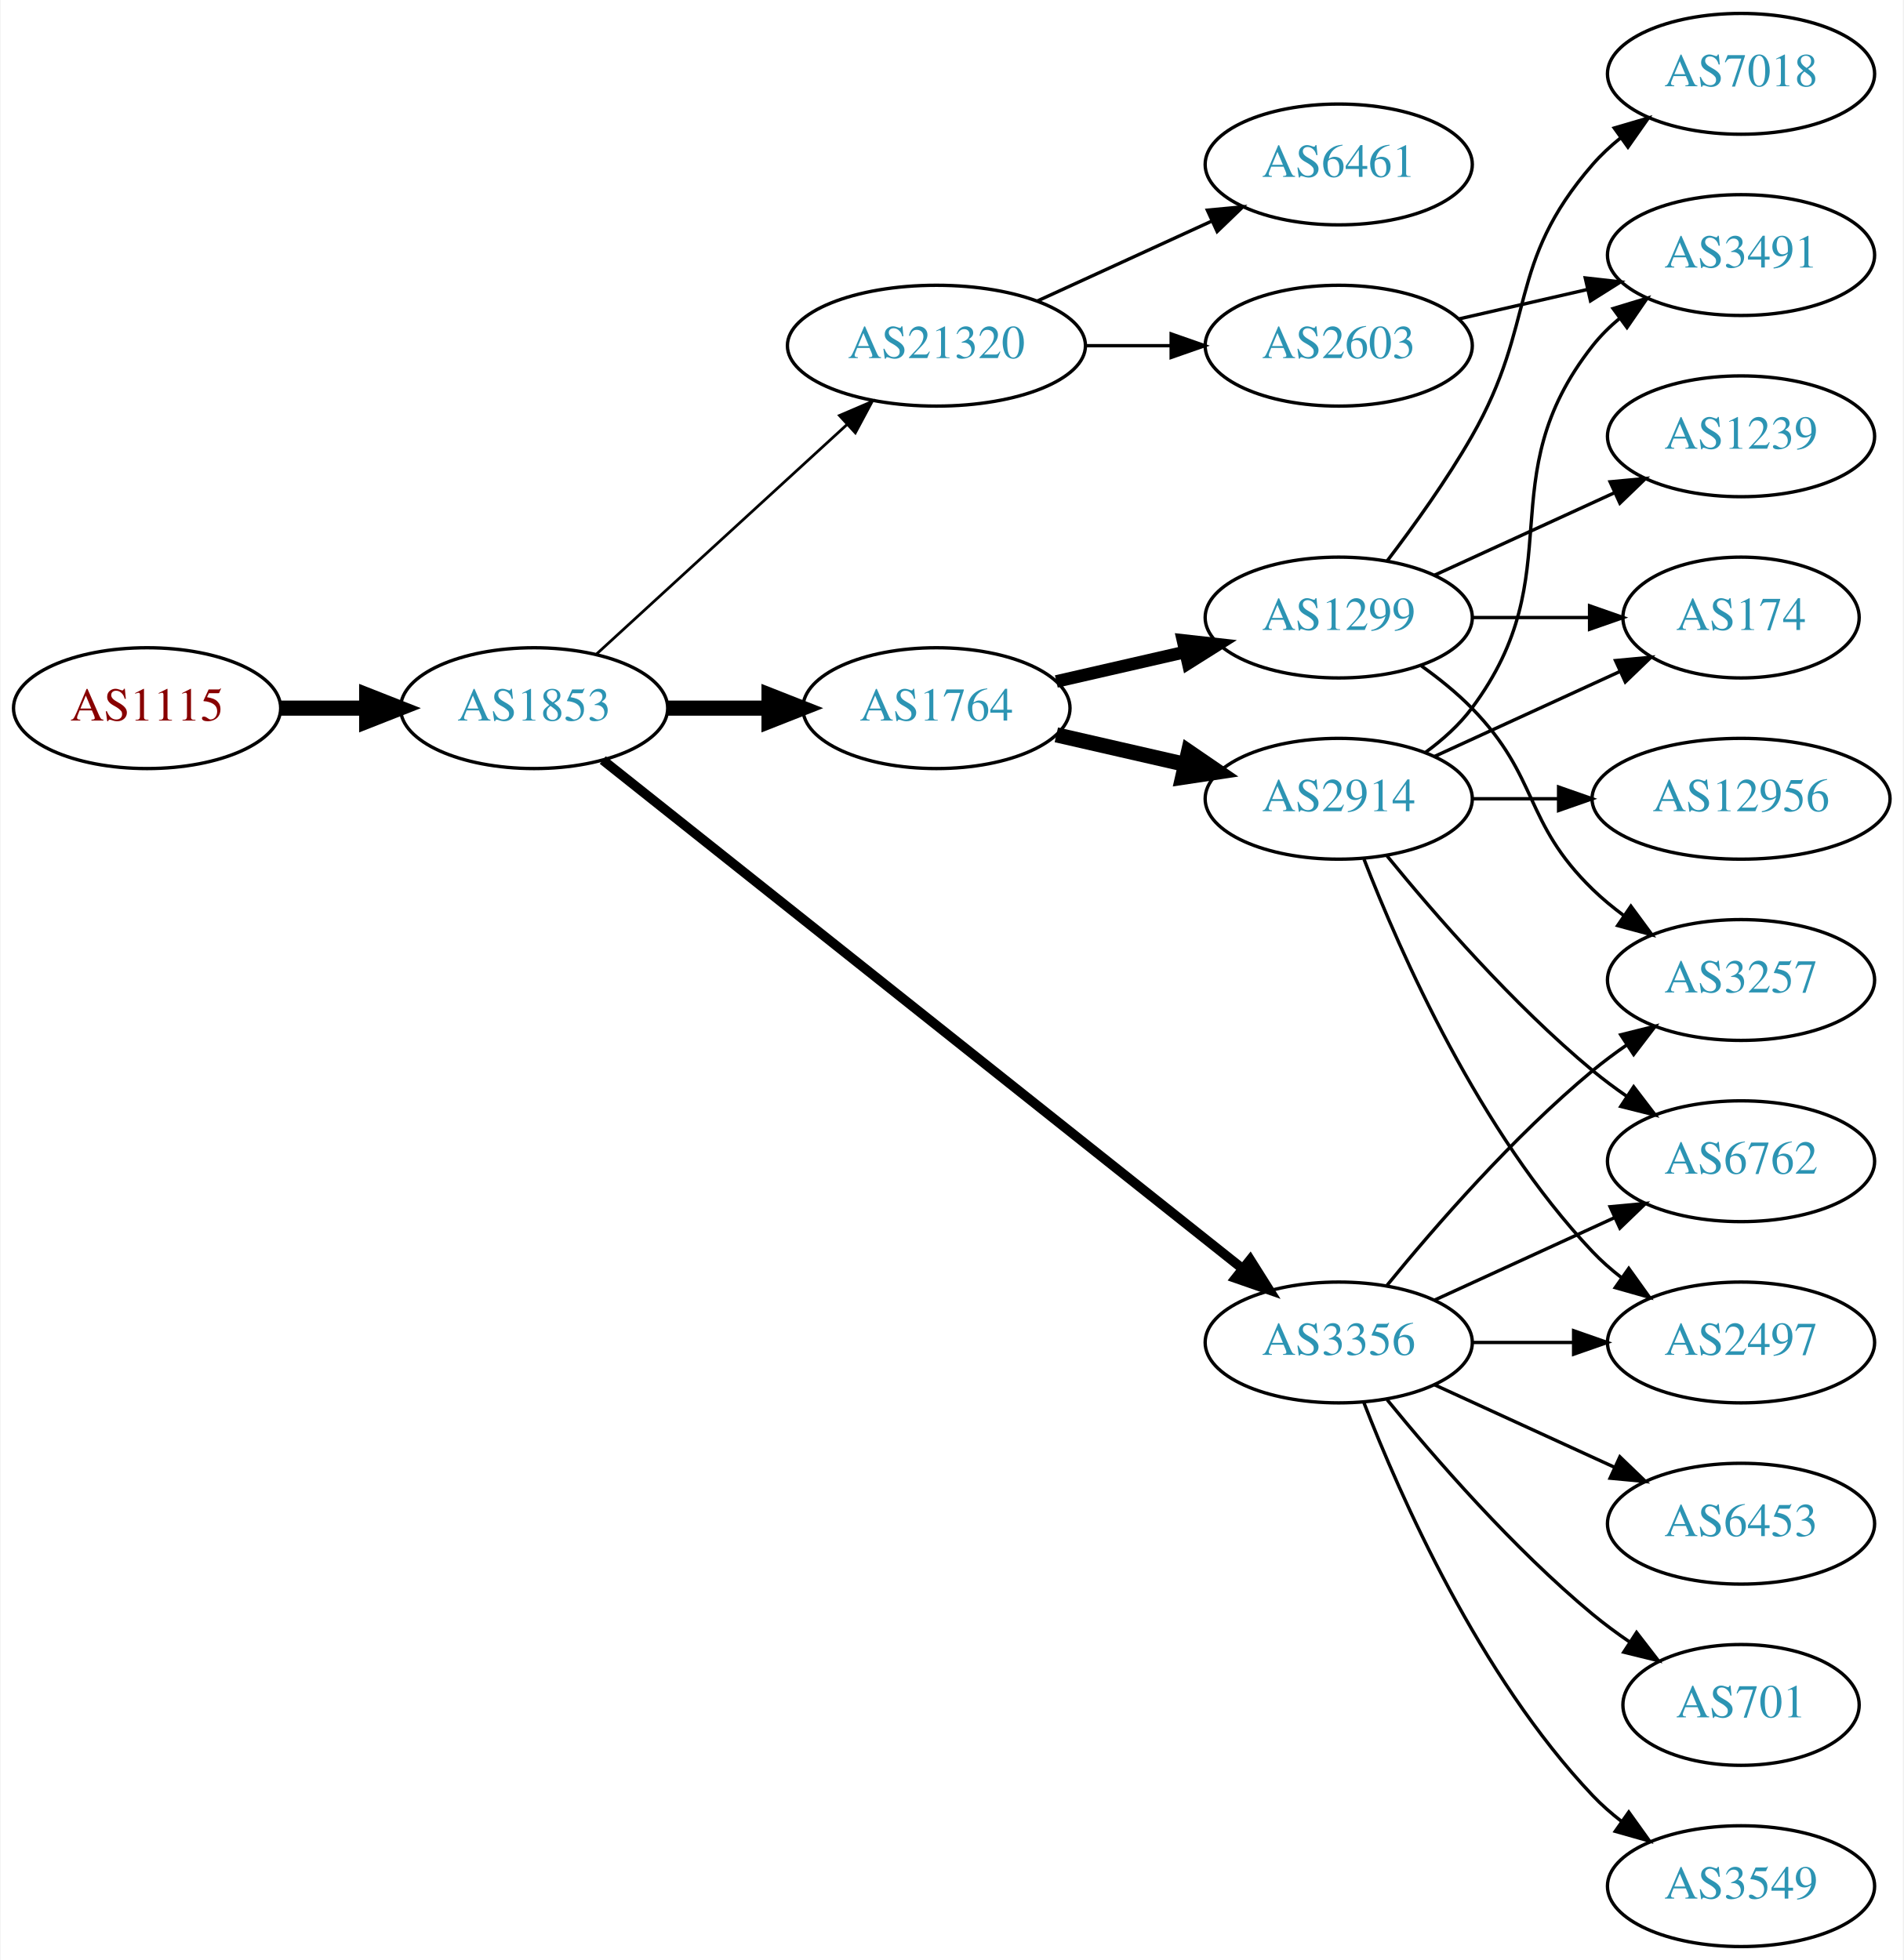
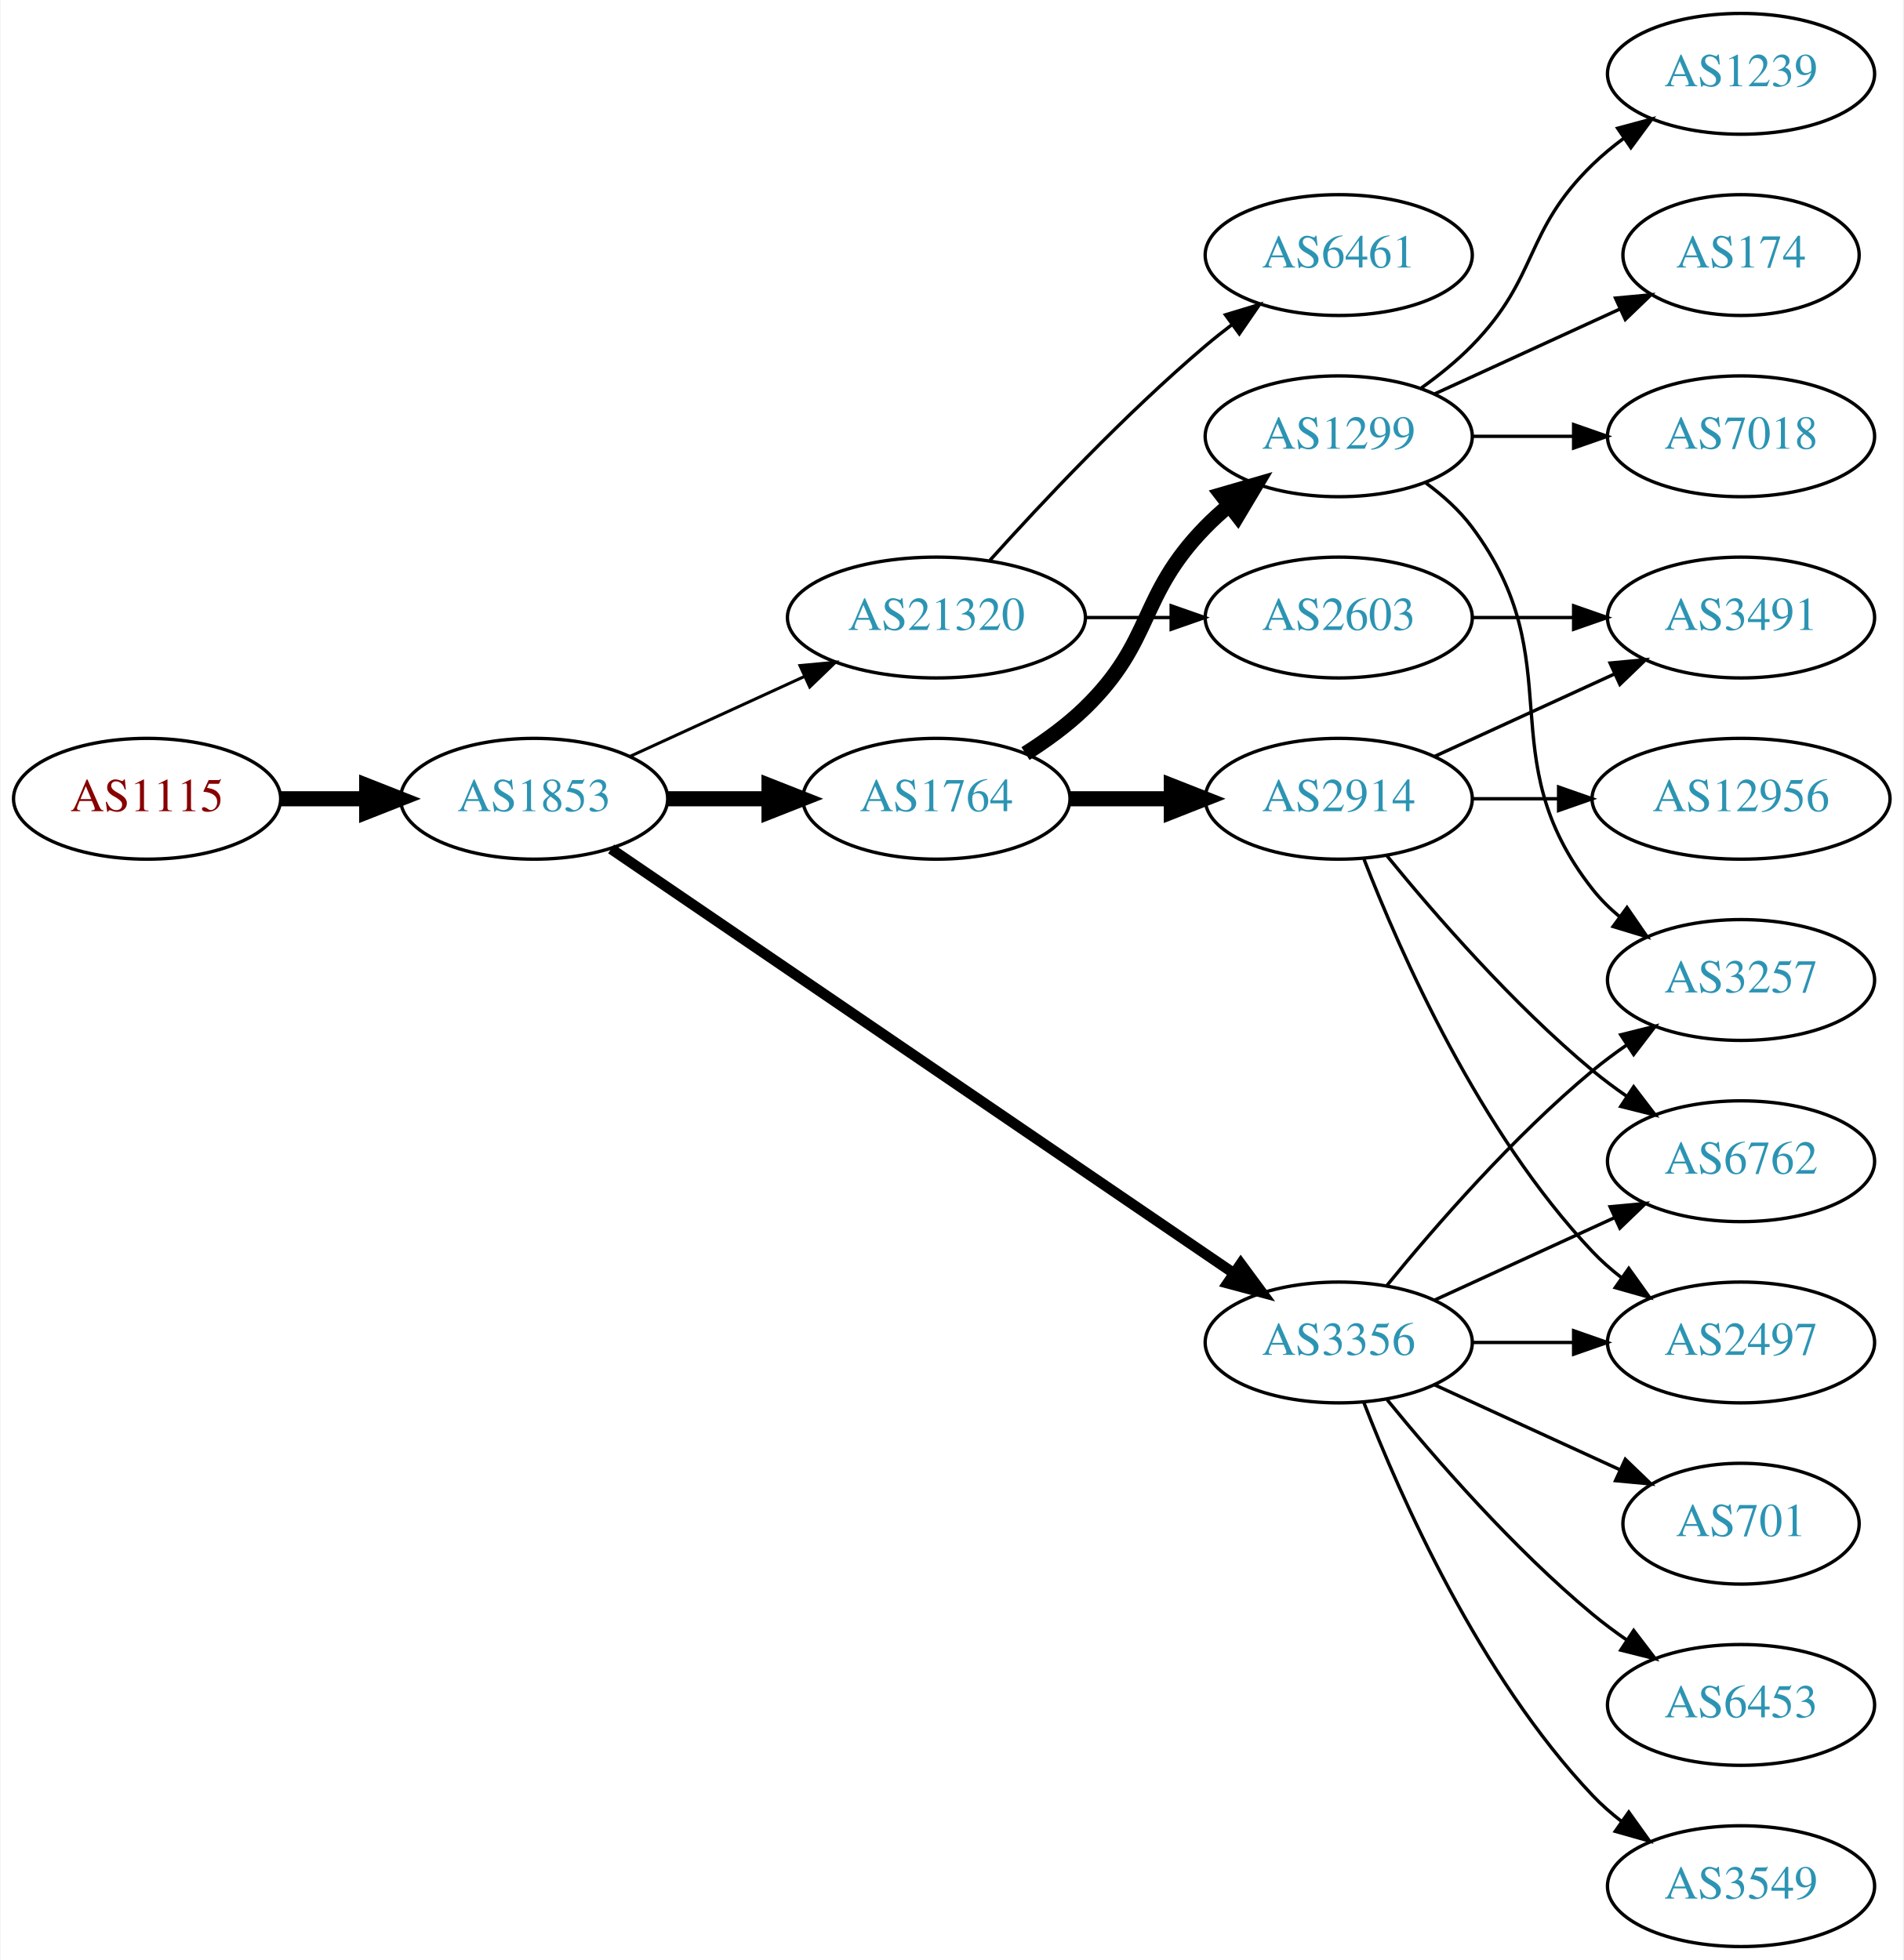
<svg xmlns="http://www.w3.org/2000/svg" xmlns:xlink="http://www.w3.org/1999/xlink" width="567pt" height="584pt" viewBox="0.00 0.00 566.66 584.00">
  <g id="graph0" class="graph" transform="scale(1 1) rotate(0) translate(4 580)">
    <polygon fill="white" stroke="none" points="-4,4 -4,-580 562.663,-580 562.663,4 -4,4" />
    <g id="node1" class="node">
      <g id="a_node1">
        <a xlink:href="/asn/1115" xlink:title="AS1115 ~ Austrian Academy of Sciences [AT]">
-           <ellipse fill="#ffffff" stroke="black" cx="39.647" cy="-369" rx="39.794" ry="18" />
-           <text text-anchor="middle" x="39.647" y="-365.3" font-family="Times,serif" font-size="14.00" fill="#880000">AS1115</text>
+           <ellipse fill="#ffffff" stroke="black" cx="39.647" cy="-342" rx="39.794" ry="18" />
+           <text text-anchor="middle" x="39.647" y="-338.3" font-family="Times,serif" font-size="14.00" fill="#880000">AS1115</text>
        </a>
      </g>
    </g>
    <g id="node2" class="node">
      <g id="a_node2">
        <a xlink:href="/asn/1853" xlink:title="AS1853 ~ ACOnet Backbone [AT]">
-           <ellipse fill="#ffffff" stroke="black" cx="154.939" cy="-369" rx="39.794" ry="18" />
-           <text text-anchor="middle" x="154.939" y="-365.3" font-family="Times,serif" font-size="14.00" fill="#2c94b3">AS1853</text>
+           <ellipse fill="#ffffff" stroke="black" cx="154.939" cy="-342" rx="39.794" ry="18" />
+           <text text-anchor="middle" x="154.939" y="-338.3" font-family="Times,serif" font-size="14.00" fill="#2c94b3">AS1853</text>
        </a>
      </g>
    </g>
    <g id="edge1" class="edge">
-       <path fill="none" stroke="black" stroke-width="4.5" d="M79.319,-369C87.522,-369 96.286,-369 104.818,-369" />
-       <polygon fill="black" stroke="black" stroke-width="4.5" points="105.057,-372.938 115.057,-369 105.057,-365.063 105.057,-372.938" />
+       <path fill="none" stroke="black" stroke-width="4.5" d="M79.319,-342C87.522,-342 96.286,-342 104.818,-342" />
+       <polygon fill="black" stroke="black" stroke-width="4.5" points="105.057,-345.938 115.057,-342 105.057,-338.063 105.057,-345.938" />
    </g>
    <g id="node3" class="node">
      <g id="a_node3">
        <a xlink:href="/asn/1764" xlink:title="AS1764 ~ NEXTLAYER-AS [AT]">
-           <ellipse fill="#ffffff" stroke="black" cx="274.782" cy="-369" rx="39.794" ry="18" />
-           <text text-anchor="middle" x="274.782" y="-365.3" font-family="Times,serif" font-size="14.00" fill="#2c94b3">AS1764</text>
+           <ellipse fill="#ffffff" stroke="black" cx="274.782" cy="-342" rx="39.794" ry="18" />
+           <text text-anchor="middle" x="274.782" y="-338.3" font-family="Times,serif" font-size="14.00" fill="#2c94b3">AS1764</text>
        </a>
      </g>
    </g>
    <g id="edge2" class="edge">
-       <path fill="none" stroke="black" stroke-width="4.5" d="M194.852,-369C204.405,-369 214.755,-369 224.718,-369" />
-       <polygon fill="black" stroke="black" stroke-width="4.5" points="224.91,-372.938 234.91,-369 224.91,-365.063 224.91,-372.938" />
+       <path fill="none" stroke="black" stroke-width="4.5" d="M194.852,-342C204.405,-342 214.755,-342 224.718,-342" />
+       <polygon fill="black" stroke="black" stroke-width="4.5" points="224.91,-345.938 234.91,-342 224.91,-338.063 224.91,-345.938" />
    </g>
    <g id="node4" class="node">
      <g id="a_node4">
+         <a xlink:href="/asn/21320" xlink:title="AS21320 ~ GEANT Vereniging [EU]">
+           <ellipse fill="#ffffff" stroke="black" cx="274.782" cy="-396" rx="44.393" ry="18" />
+           <text text-anchor="middle" x="274.782" y="-392.3" font-family="Times,serif" font-size="14.00" fill="#2c94b3">AS21320</text>
+         </a>
+       </g>
+     </g>
+     <g id="edge3" class="edge">
+       <path fill="none" stroke="black" stroke-width="0.9" d="M183.568,-354.661C199.066,-361.762 218.633,-370.728 235.579,-378.494" />
+       <polygon fill="black" stroke="black" stroke-width="0.9" points="234.133,-381.681 244.682,-382.665 237.049,-375.317 234.133,-381.681" />
+     </g>
+     <g id="node5" class="node">
+       <g id="a_node5">
        <a xlink:href="/asn/3356" xlink:title="AS3356 ~ Level 3 Parent, LLC [US]">
          <ellipse fill="#ffffff" stroke="black" cx="394.625" cy="-180" rx="39.794" ry="18" />
          <text text-anchor="middle" x="394.625" y="-176.3" font-family="Times,serif" font-size="14.00" fill="#2c94b3">AS3356</text>
        </a>
      </g>
    </g>
-     <g id="edge3" class="edge">
-       <path fill="none" stroke="black" stroke-width="2.864" d="M175.39,-353.533C217.523,-320.031 317.335,-240.663 365.995,-201.97" />
-       <polygon fill="black" stroke="black" stroke-width="2.864" points="368.256,-204.644 373.905,-195.68 363.9,-199.165 368.256,-204.644" />
-     </g>
-     <g id="node5" class="node">
-       <g id="a_node5">
-         <a xlink:href="/asn/21320" xlink:title="AS21320 ~ GEANT Vereniging [EU]">
-           <ellipse fill="#ffffff" stroke="black" cx="274.782" cy="-477" rx="44.393" ry="18" />
-           <text text-anchor="middle" x="274.782" y="-473.3" font-family="Times,serif" font-size="14.00" fill="#2c94b3">AS21320</text>
-         </a>
-       </g>
-     </g>
    <g id="edge4" class="edge">
-       <path fill="none" stroke="black" stroke-width="0.818" d="M173.582,-385.169C193.339,-403.276 225.542,-432.789 248.093,-453.457" />
-       <polygon fill="black" stroke="black" stroke-width="0.818" points="245.894,-456.189 255.631,-460.365 250.624,-451.029 245.894,-456.189" />
+       <path fill="none" stroke="black" stroke-width="3.15" d="M177.874,-327.05C220.501,-297.996 314.596,-233.864 363.216,-200.726" />
+       <polygon fill="black" stroke="black" stroke-width="3.15" points="365.451,-203.438 371.743,-194.914 361.508,-197.654 365.451,-203.438" />
    </g>
    <g id="node6" class="node">
      <g id="a_node6">
        <a xlink:href="/asn/1299" xlink:title="AS1299 ~ Telia Carrier [EU]">
-           <ellipse fill="#ffffff" stroke="black" cx="394.625" cy="-396" rx="39.794" ry="18" />
-           <text text-anchor="middle" x="394.625" y="-392.3" font-family="Times,serif" font-size="14.00" fill="#2c94b3">AS1299</text>
+           <ellipse fill="#ffffff" stroke="black" cx="394.625" cy="-450" rx="39.794" ry="18" />
+           <text text-anchor="middle" x="394.625" y="-446.3" font-family="Times,serif" font-size="14.00" fill="#2c94b3">AS1299</text>
        </a>
      </g>
    </g>
    <g id="edge5" class="edge">
-       <path fill="none" stroke="black" stroke-width="3.75" d="M310.501,-376.955C322.501,-379.704 336.122,-382.825 348.815,-385.733" />
-       <polygon fill="black" stroke="black" stroke-width="3.75" points="348.217,-389.187 358.746,-388.009 349.78,-382.364 348.217,-389.187" />
+       <path fill="none" stroke="black" stroke-width="4.5" d="M301.311,-355.462C307.474,-359.362 313.775,-363.948 318.978,-369 339.671,-389.094 334.806,-402.383 354.978,-423 357.071,-425.139 359.354,-427.218 361.731,-429.21" />
+       <polygon fill="black" stroke="black" stroke-width="4.5" points="359.707,-432.621 370.031,-435.611 364.516,-426.386 359.707,-432.621" />
    </g>
    <g id="node7" class="node">
      <g id="a_node7">
        <a xlink:href="/asn/2914" xlink:title="AS2914 ~ NTT America, Inc. [US]">
          <ellipse fill="#ffffff" stroke="black" cx="394.625" cy="-342" rx="39.794" ry="18" />
          <text text-anchor="middle" x="394.625" y="-338.3" font-family="Times,serif" font-size="14.00" fill="#2c94b3">AS2914</text>
        </a>
      </g>
    </g>
    <g id="edge6" class="edge">
-       <path fill="none" stroke="black" stroke-width="4.5" d="M310.501,-361.045C322.501,-358.296 336.122,-355.175 348.815,-352.267" />
-       <polygon fill="black" stroke="black" stroke-width="4.5" points="349.878,-356.063 358.746,-349.991 348.119,-348.387 349.878,-356.063" />
+       <path fill="none" stroke="black" stroke-width="4.5" d="M314.695,-342C324.248,-342 334.598,-342 344.56,-342" />
+       <polygon fill="black" stroke="black" stroke-width="4.5" points="344.753,-345.938 354.753,-342 344.753,-338.063 344.753,-345.938" />
    </g>
    <g id="node8" class="node">
      <g id="a_node8">
-         <a xlink:href="/asn/6762" xlink:title="AS6762 ~ TELECOM ITALIA SPARKLE S.p.A. [IT]">
-           <ellipse fill="#ffffff" stroke="black" cx="514.467" cy="-234" rx="39.794" ry="18" />
-           <text text-anchor="middle" x="514.467" y="-230.3" font-family="Times,serif" font-size="14.00" fill="#2c94b3">AS6762</text>
+         <a xlink:href="/asn/6461" xlink:title="AS6461 ~ Zayo Bandwidth [US]">
+           <ellipse fill="#ffffff" stroke="black" cx="394.625" cy="-504" rx="39.794" ry="18" />
+           <text text-anchor="middle" x="394.625" y="-500.3" font-family="Times,serif" font-size="14.00" fill="#2c94b3">AS6461</text>
+         </a>
+       </g>
+     </g>
+     <g id="edge7" class="edge">
+       <path fill="none" stroke="black" d="M290.714,-413.044C306.041,-430.097 330.976,-456.65 354.978,-477 357.475,-479.117 360.136,-481.232 362.847,-483.293" />
+       <polygon fill="black" stroke="black" points="360.884,-486.194 371.023,-489.266 365.013,-480.541 360.884,-486.194" />
+     </g>
+     <g id="node9" class="node">
+       <g id="a_node9">
+         <a xlink:href="/asn/2603" xlink:title="AS2603 ~ NORDUnet [NO]">
+           <ellipse fill="#ffffff" stroke="black" cx="394.625" cy="-396" rx="39.794" ry="18" />
+           <text text-anchor="middle" x="394.625" y="-392.3" font-family="Times,serif" font-size="14.00" fill="#2c94b3">AS2603</text>
+         </a>
+       </g>
+     </g>
+     <g id="edge8" class="edge">
+       <path fill="none" stroke="black" d="M318.993,-396C327.306,-396 336.068,-396 344.551,-396" />
+       <polygon fill="black" stroke="black" points="344.709,-399.5 354.709,-396 344.709,-392.5 344.709,-399.5" />
+     </g>
+     <g id="node12" class="node">
+       <g id="a_node12">
+         <a xlink:href="/asn/3257" xlink:title="AS3257 ~ GTT [DE]">
+           <ellipse fill="#ffffff" stroke="black" cx="514.467" cy="-288" rx="39.794" ry="18" />
+           <text text-anchor="middle" x="514.467" y="-284.3" font-family="Times,serif" font-size="14.00" fill="#2c94b3">AS3257</text>
        </a>
      </g>
    </g>
    <g id="edge14" class="edge">
-       <path fill="none" stroke="black" d="M423.253,-192.661C439.21,-199.973 459.481,-209.261 476.764,-217.181" />
-       <polygon fill="black" stroke="black" points="475.462,-220.435 486.011,-221.419 478.378,-214.071 475.462,-220.435" />
-     </g>
-     <g id="node10" class="node">
-       <g id="a_node10">
+       <path fill="none" stroke="black" d="M409.044,-197.065C423.158,-214.375 446.573,-241.345 470.271,-261 473.487,-263.668 476.988,-266.27 480.558,-268.741" />
+       <polygon fill="black" stroke="black" points="478.636,-271.666 488.915,-274.236 482.482,-265.817 478.636,-271.666" />
+     </g>
+     <g id="node14" class="node">
+       <g id="a_node14">
        <a xlink:href="/asn/2497" xlink:title="AS2497 ~ Internet Initiative Japan Inc. [JP]">
          <ellipse fill="#ffffff" stroke="black" cx="514.467" cy="-180" rx="39.794" ry="18" />
          <text text-anchor="middle" x="514.467" y="-176.3" font-family="Times,serif" font-size="14.00" fill="#2c94b3">AS2497</text>
        </a>
      </g>
    </g>
    <g id="edge13" class="edge">
      <path fill="none" stroke="black" d="M434.537,-180C444.091,-180 454.44,-180 464.403,-180" />
      <polygon fill="black" stroke="black" points="464.595,-183.5 474.595,-180 464.595,-176.5 464.595,-183.5" />
    </g>
-     <g id="node13" class="node">
-       <g id="a_node13">
-         <a xlink:href="/asn/6453" xlink:title="AS6453 ~ TATA COMMUNICATIONS (AMERICA) INC [US]">
-           <ellipse fill="#ffffff" stroke="black" cx="514.467" cy="-126" rx="39.794" ry="18" />
-           <text text-anchor="middle" x="514.467" y="-122.3" font-family="Times,serif" font-size="14.00" fill="#2c94b3">AS6453</text>
-         </a>
-       </g>
-     </g>
-     <g id="edge12" class="edge">
-       <path fill="none" stroke="black" d="M423.253,-167.339C439.21,-160.027 459.481,-150.739 476.764,-142.819" />
-       <polygon fill="black" stroke="black" points="478.378,-145.929 486.011,-138.581 475.462,-139.565 478.378,-145.929" />
-     </g>
-     <g id="node14" class="node">
-       <g id="a_node14">
-         <a xlink:href="/asn/701" xlink:title="AS701 ~ UUNET [US]">
-           <ellipse fill="#ffffff" stroke="black" cx="514.467" cy="-72" rx="35.194" ry="18" />
-           <text text-anchor="middle" x="514.467" y="-68.3" font-family="Times,serif" font-size="14.00" fill="#2c94b3">AS701</text>
-         </a>
-       </g>
-     </g>
-     <g id="edge15" class="edge">
-       <path fill="none" stroke="black" d="M409.044,-162.935C423.158,-145.625 446.573,-118.655 470.271,-99 473.734,-96.128 477.527,-93.331 481.381,-90.692" />
-       <polygon fill="black" stroke="black" points="483.343,-93.592 489.814,-85.203 479.524,-87.725 483.343,-93.592" />
-     </g>
    <g id="node15" class="node">
      <g id="a_node15">
-         <a xlink:href="/asn/3257" xlink:title="AS3257 ~ GTT [DE]">
-           <ellipse fill="#ffffff" stroke="black" cx="514.467" cy="-288" rx="39.794" ry="18" />
-           <text text-anchor="middle" x="514.467" y="-284.3" font-family="Times,serif" font-size="14.00" fill="#2c94b3">AS3257</text>
-         </a>
-       </g>
-     </g>
-     <g id="edge16" class="edge">
-       <path fill="none" stroke="black" d="M409.044,-197.065C423.158,-214.375 446.573,-241.345 470.271,-261 473.487,-263.668 476.988,-266.27 480.558,-268.741" />
-       <polygon fill="black" stroke="black" points="478.636,-271.666 488.915,-274.236 482.482,-265.817 478.636,-271.666" />
+         <a xlink:href="/asn/6453" xlink:title="AS6453 ~ TATA COMMUNICATIONS (AMERICA) INC [US]">
+           <ellipse fill="#ffffff" stroke="black" cx="514.467" cy="-72" rx="39.794" ry="18" />
+           <text text-anchor="middle" x="514.467" y="-68.3" font-family="Times,serif" font-size="14.00" fill="#2c94b3">AS6453</text>
+         </a>
+       </g>
+     </g>
+     <g id="edge15" class="edge">
+       <path fill="none" stroke="black" d="M409.044,-162.935C423.158,-145.625 446.573,-118.655 470.271,-99 473.487,-96.332 476.988,-93.73 480.558,-91.259" />
+       <polygon fill="black" stroke="black" points="482.482,-94.183 488.915,-85.764 478.636,-88.334 482.482,-94.183" />
    </g>
    <g id="node16" class="node">
      <g id="a_node16">
        <a xlink:href="/asn/3549" xlink:title="AS3549 ~ Level 3 Parent, LLC [US]">
          <ellipse fill="#ffffff" stroke="black" cx="514.467" cy="-18" rx="39.794" ry="18" />
          <text text-anchor="middle" x="514.467" y="-14.3" font-family="Times,serif" font-size="14.00" fill="#2c94b3">AS3549</text>
        </a>
      </g>
    </g>
-     <g id="edge17" class="edge">
+     <g id="edge16" class="edge">
      <path fill="none" stroke="black" d="M402.148,-162.006C412.898,-134.272 436.555,-80.571 470.271,-45 472.857,-42.272 475.774,-39.706 478.843,-37.323" />
      <polygon fill="black" stroke="black" points="481.021,-40.069 487.191,-31.457 476.997,-34.342 481.021,-40.069" />
    </g>
+     <g id="node17" class="node">
+       <g id="a_node17">
+         <a xlink:href="/asn/701" xlink:title="AS701 ~ UUNET [US]">
+           <ellipse fill="#ffffff" stroke="black" cx="514.467" cy="-126" rx="35.194" ry="18" />
+           <text text-anchor="middle" x="514.467" y="-122.3" font-family="Times,serif" font-size="14.00" fill="#2c94b3">AS701</text>
+         </a>
+       </g>
+     </g>
+     <g id="edge17" class="edge">
+       <path fill="none" stroke="black" d="M423.253,-167.339C439.67,-159.817 460.651,-150.202 478.248,-142.139" />
+       <polygon fill="black" stroke="black" points="479.993,-145.189 487.625,-137.842 477.076,-138.826 479.993,-145.189" />
+     </g>
+     <g id="node18" class="node">
+       <g id="a_node18">
+         <a xlink:href="/asn/6762" xlink:title="AS6762 ~ TELECOM ITALIA SPARKLE S.p.A. [IT]">
+           <ellipse fill="#ffffff" stroke="black" cx="514.467" cy="-234" rx="39.794" ry="18" />
+           <text text-anchor="middle" x="514.467" y="-230.3" font-family="Times,serif" font-size="14.00" fill="#2c94b3">AS6762</text>
+         </a>
+       </g>
+     </g>
+     <g id="edge18" class="edge">
+       <path fill="none" stroke="black" d="M423.253,-192.661C439.21,-199.973 459.481,-209.261 476.764,-217.181" />
+       <polygon fill="black" stroke="black" points="475.462,-220.435 486.011,-221.419 478.378,-214.071 475.462,-220.435" />
+     </g>
+     <g id="node10" class="node">
+       <g id="a_node10">
+         <a xlink:href="/asn/174" xlink:title="AS174 ~ Cogent Communications [US]">
+           <ellipse fill="#ffffff" stroke="black" cx="514.467" cy="-504" rx="35.194" ry="18" />
+           <text text-anchor="middle" x="514.467" y="-500.3" font-family="Times,serif" font-size="14.00" fill="#2c94b3">AS174</text>
+         </a>
+       </g>
+     </g>
+     <g id="edge9" class="edge">
+       <path fill="none" stroke="black" d="M423.253,-462.661C439.67,-470.183 460.651,-479.798 478.248,-487.861" />
+       <polygon fill="black" stroke="black" points="477.076,-491.174 487.625,-492.158 479.993,-484.811 477.076,-491.174" />
+     </g>
+     <g id="node11" class="node">
+       <g id="a_node11">
+         <a xlink:href="/asn/7018" xlink:title="AS7018 ~ AT&amp;T Services, Inc. [US]">
+           <ellipse fill="#ffffff" stroke="black" cx="514.467" cy="-450" rx="39.794" ry="18" />
+           <text text-anchor="middle" x="514.467" y="-446.3" font-family="Times,serif" font-size="14.00" fill="#2c94b3">AS7018</text>
+         </a>
+       </g>
+     </g>
+     <g id="edge10" class="edge">
+       <path fill="none" stroke="black" d="M434.537,-450C444.091,-450 454.44,-450 464.403,-450" />
+       <polygon fill="black" stroke="black" points="464.595,-453.5 474.595,-450 464.595,-446.5 464.595,-453.5" />
+     </g>
+     <g id="edge11" class="edge">
+       <path fill="none" stroke="black" d="M420.555,-436.118C425.631,-432.389 430.549,-427.984 434.271,-423 464.542,-382.458 438.972,-354.754 470.271,-315 472.596,-312.047 475.34,-309.33 478.299,-306.853" />
+       <polygon fill="black" stroke="black" points="480.492,-309.585 486.496,-300.855 476.358,-303.936 480.492,-309.585" />
+     </g>
+     <g id="node13" class="node">
+       <g id="a_node13">
+         <a xlink:href="/asn/1239" xlink:title="AS1239 ~ Sprint [US]">
+           <ellipse fill="#ffffff" stroke="black" cx="514.467" cy="-558" rx="39.794" ry="18" />
+           <text text-anchor="middle" x="514.467" y="-554.3" font-family="Times,serif" font-size="14.00" fill="#2c94b3">AS1239</text>
+         </a>
+       </g>
+     </g>
+     <g id="edge12" class="edge">
+       <path fill="none" stroke="black" d="M419.219,-464.389C424.475,-468.148 429.806,-472.437 434.271,-477 454.443,-497.617 449.578,-510.906 470.271,-531 473.116,-533.763 476.29,-536.386 479.59,-538.834" />
+       <polygon fill="black" stroke="black" points="477.707,-541.786 487.938,-544.538 481.656,-536.006 477.707,-541.786" />
+     </g>
+     <g id="edge20" class="edge">
+       <path fill="none" stroke="black" d="M402.148,-324.006C412.898,-296.272 436.555,-242.571 470.271,-207 472.857,-204.272 475.774,-201.706 478.843,-199.323" />
+       <polygon fill="black" stroke="black" points="481.021,-202.07 487.191,-193.457 476.997,-196.342 481.021,-202.07" />
+     </g>
+     <g id="edge19" class="edge">
+       <path fill="none" stroke="black" d="M409.044,-324.935C423.158,-307.625 446.573,-280.655 470.271,-261 473.487,-258.332 476.988,-255.73 480.558,-253.259" />
+       <polygon fill="black" stroke="black" points="482.482,-256.183 488.915,-247.764 478.636,-250.334 482.482,-256.183" />
+     </g>
    <g id="node19" class="node">
      <g id="a_node19">
-         <a xlink:href="/asn/2603" xlink:title="AS2603 ~ NORDUnet [NO]">
-           <ellipse fill="#ffffff" stroke="black" cx="394.625" cy="-477" rx="39.794" ry="18" />
-           <text text-anchor="middle" x="394.625" y="-473.3" font-family="Times,serif" font-size="14.00" fill="#2c94b3">AS2603</text>
-         </a>
-       </g>
-     </g>
-     <g id="edge22" class="edge">
-       <path fill="none" stroke="black" d="M318.993,-477C327.306,-477 336.068,-477 344.551,-477" />
-       <polygon fill="black" stroke="black" points="344.709,-480.5 354.709,-477 344.709,-473.5 344.709,-480.5" />
-     </g>
-     <g id="node20" class="node">
-       <g id="a_node20">
-         <a xlink:href="/asn/6461" xlink:title="AS6461 ~ Zayo Bandwidth [US]">
-           <ellipse fill="#ffffff" stroke="black" cx="394.625" cy="-531" rx="39.794" ry="18" />
-           <text text-anchor="middle" x="394.625" y="-527.3" font-family="Times,serif" font-size="14.00" fill="#2c94b3">AS6461</text>
-         </a>
-       </g>
-     </g>
-     <g id="edge23" class="edge">
-       <path fill="none" stroke="black" d="M304.912,-490.348C320.523,-497.502 339.92,-506.391 356.593,-514.03" />
-       <polygon fill="black" stroke="black" points="355.496,-517.378 366.045,-518.362 358.412,-511.014 355.496,-517.378" />
-     </g>
-     <g id="node9" class="node">
-       <g id="a_node9">
-         <a xlink:href="/asn/174" xlink:title="AS174 ~ Cogent Communications [US]">
-           <ellipse fill="#ffffff" stroke="black" cx="514.467" cy="-396" rx="35.194" ry="18" />
-           <text text-anchor="middle" x="514.467" y="-392.3" font-family="Times,serif" font-size="14.00" fill="#2c94b3">AS174</text>
-         </a>
-       </g>
-     </g>
-     <g id="edge18" class="edge">
-       <path fill="none" stroke="black" d="M434.537,-396C445.624,-396 457.783,-396 469.166,-396" />
-       <polygon fill="black" stroke="black" points="469.348,-399.5 479.348,-396 469.348,-392.5 469.348,-399.5" />
-     </g>
-     <g id="edge20" class="edge">
-       <path fill="none" stroke="black" d="M419.219,-381.611C424.475,-377.852 429.806,-373.563 434.271,-369 454.443,-348.383 449.578,-335.094 470.271,-315 473.116,-312.237 476.29,-309.614 479.59,-307.166" />
-       <polygon fill="black" stroke="black" points="481.656,-309.994 487.938,-301.462 477.707,-304.214 481.656,-309.994" />
-     </g>
-     <g id="node17" class="node">
-       <g id="a_node17">
-         <a xlink:href="/asn/7018" xlink:title="AS7018 ~ AT&amp;T Services, Inc. [US]">
-           <ellipse fill="#ffffff" stroke="black" cx="514.467" cy="-558" rx="39.794" ry="18" />
-           <text text-anchor="middle" x="514.467" y="-554.3" font-family="Times,serif" font-size="14.00" fill="#2c94b3">AS7018</text>
-         </a>
-       </g>
-     </g>
-     <g id="edge19" class="edge">
-       <path fill="none" stroke="black" d="M409.086,-412.913C416.979,-423.27 426.828,-436.992 434.271,-450 453.835,-484.194 444.437,-501.258 470.271,-531 472.736,-533.838 475.573,-536.477 478.59,-538.906" />
-       <polygon fill="black" stroke="black" points="476.701,-541.858 486.868,-544.836 480.777,-536.167 476.701,-541.858" />
-     </g>
-     <g id="node18" class="node">
-       <g id="a_node18">
-         <a xlink:href="/asn/1239" xlink:title="AS1239 ~ Sprint [US]">
-           <ellipse fill="#ffffff" stroke="black" cx="514.467" cy="-450" rx="39.794" ry="18" />
-           <text text-anchor="middle" x="514.467" y="-446.3" font-family="Times,serif" font-size="14.00" fill="#2c94b3">AS1239</text>
-         </a>
-       </g>
-     </g>
-     <g id="edge21" class="edge">
-       <path fill="none" stroke="black" d="M423.253,-408.661C439.21,-415.973 459.481,-425.261 476.764,-433.181" />
-       <polygon fill="black" stroke="black" points="475.462,-436.435 486.011,-437.419 478.378,-430.071 475.462,-436.435" />
-     </g>
-     <g id="edge7" class="edge">
-       <path fill="none" stroke="black" d="M409.044,-324.935C423.158,-307.625 446.573,-280.655 470.271,-261 473.487,-258.332 476.988,-255.73 480.558,-253.259" />
-       <polygon fill="black" stroke="black" points="482.482,-256.183 488.915,-247.764 478.636,-250.334 482.482,-256.183" />
-     </g>
-     <g id="edge8" class="edge">
-       <path fill="none" stroke="black" d="M423.253,-354.661C439.67,-362.183 460.651,-371.798 478.248,-379.861" />
-       <polygon fill="black" stroke="black" points="477.076,-383.174 487.625,-384.158 479.993,-376.811 477.076,-383.174" />
-     </g>
-     <g id="edge9" class="edge">
-       <path fill="none" stroke="black" d="M402.148,-324.006C412.898,-296.272 436.555,-242.571 470.271,-207 472.857,-204.272 475.774,-201.706 478.843,-199.323" />
-       <polygon fill="black" stroke="black" points="481.021,-202.07 487.191,-193.457 476.997,-196.342 481.021,-202.07" />
-     </g>
-     <g id="node11" class="node">
-       <g id="a_node11">
-         <a xlink:href="/asn/3491" xlink:title="AS3491 ~ PCCW Global, Inc. [US]">
-           <ellipse fill="#ffffff" stroke="black" cx="514.467" cy="-504" rx="39.794" ry="18" />
-           <text text-anchor="middle" x="514.467" y="-500.3" font-family="Times,serif" font-size="14.00" fill="#2c94b3">AS3491</text>
-         </a>
-       </g>
-     </g>
-     <g id="edge10" class="edge">
-       <path fill="none" stroke="black" d="M420.555,-355.882C425.631,-359.611 430.549,-364.016 434.271,-369 464.542,-409.542 438.972,-437.246 470.271,-477 472.596,-479.953 475.34,-482.67 478.299,-485.147" />
-       <polygon fill="black" stroke="black" points="476.358,-488.064 486.496,-491.145 480.492,-482.415 476.358,-488.064" />
-     </g>
-     <g id="node12" class="node">
-       <g id="a_node12">
        <a xlink:href="/asn/12956" xlink:title="AS12956 ~ TELXIUS [ES]">
          <ellipse fill="#ffffff" stroke="black" cx="514.467" cy="-342" rx="44.393" ry="18" />
          <text text-anchor="middle" x="514.467" y="-338.3" font-family="Times,serif" font-size="14.00" fill="#2c94b3">AS12956</text>
        </a>
      </g>
    </g>
-     <g id="edge11" class="edge">
+     <g id="edge21" class="edge">
      <path fill="none" stroke="black" d="M434.537,-342C442.64,-342 451.315,-342 459.841,-342" />
      <polygon fill="black" stroke="black" points="460.119,-345.5 470.119,-342 460.119,-338.5 460.119,-345.5" />
    </g>
-     <g id="edge24" class="edge">
-       <path fill="none" stroke="black" d="M430.344,-484.955C442.344,-487.704 455.965,-490.825 468.657,-493.733" />
-       <polygon fill="black" stroke="black" points="468.06,-497.187 478.589,-496.009 469.623,-490.364 468.06,-497.187" />
+     <g id="node20" class="node">
+       <g id="a_node20">
+         <a xlink:href="/asn/3491" xlink:title="AS3491 ~ PCCW Global, Inc. [US]">
+           <ellipse fill="#ffffff" stroke="black" cx="514.467" cy="-396" rx="39.794" ry="18" />
+           <text text-anchor="middle" x="514.467" y="-392.3" font-family="Times,serif" font-size="14.00" fill="#2c94b3">AS3491</text>
+         </a>
+       </g>
+     </g>
+     <g id="edge22" class="edge">
+       <path fill="none" stroke="black" d="M423.253,-354.661C439.21,-361.973 459.481,-371.261 476.764,-379.181" />
+       <polygon fill="black" stroke="black" points="475.462,-382.435 486.011,-383.419 478.378,-376.071 475.462,-382.435" />
+     </g>
+     <g id="edge23" class="edge">
+       <path fill="none" stroke="black" d="M434.537,-396C444.091,-396 454.44,-396 464.403,-396" />
+       <polygon fill="black" stroke="black" points="464.595,-399.5 474.595,-396 464.595,-392.5 464.595,-399.5" />
    </g>
  </g>
</svg>
